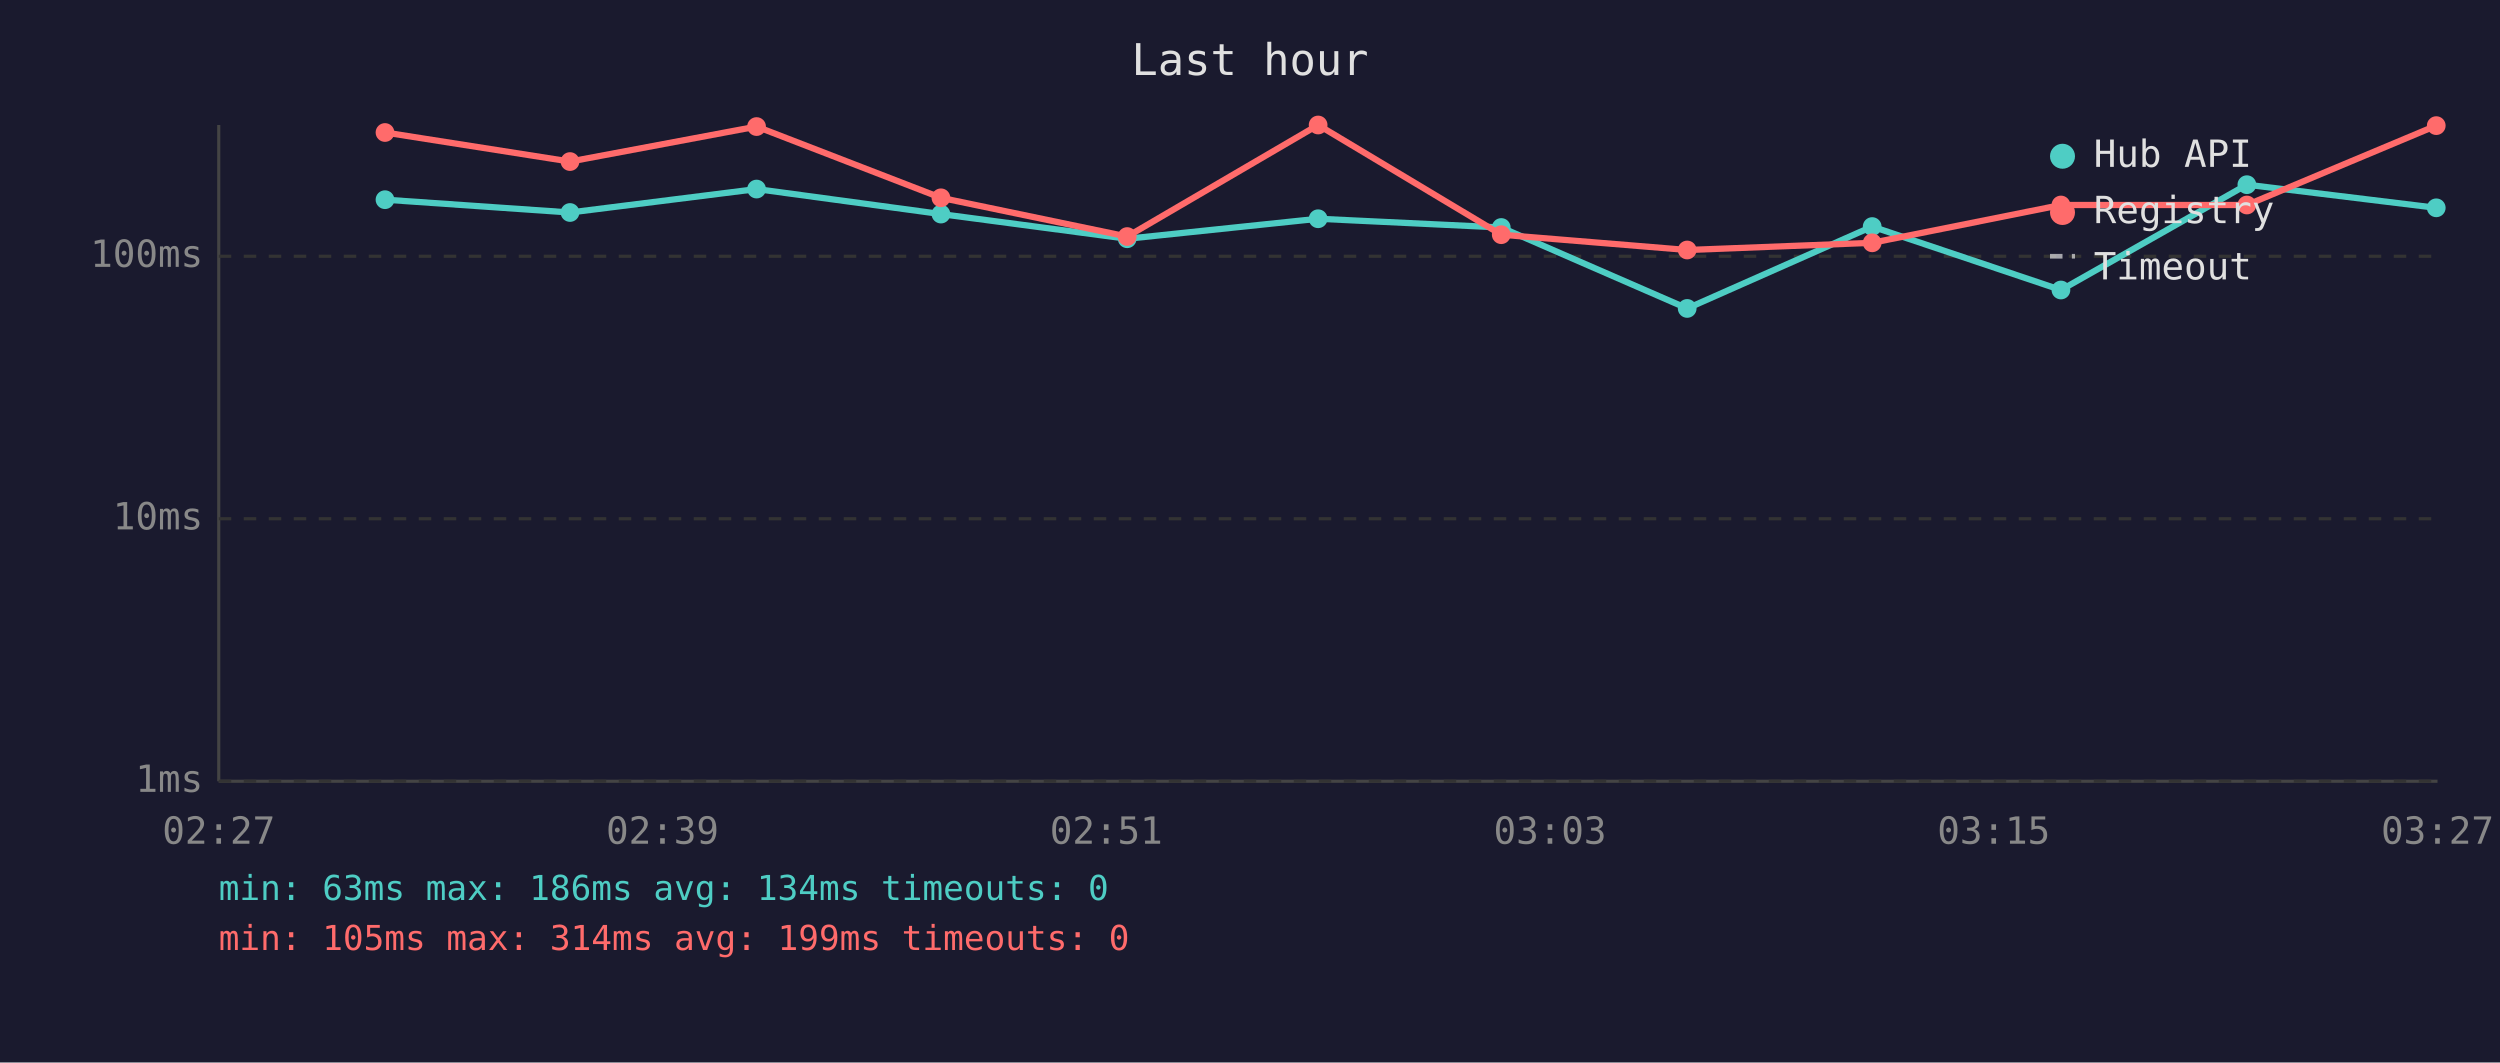
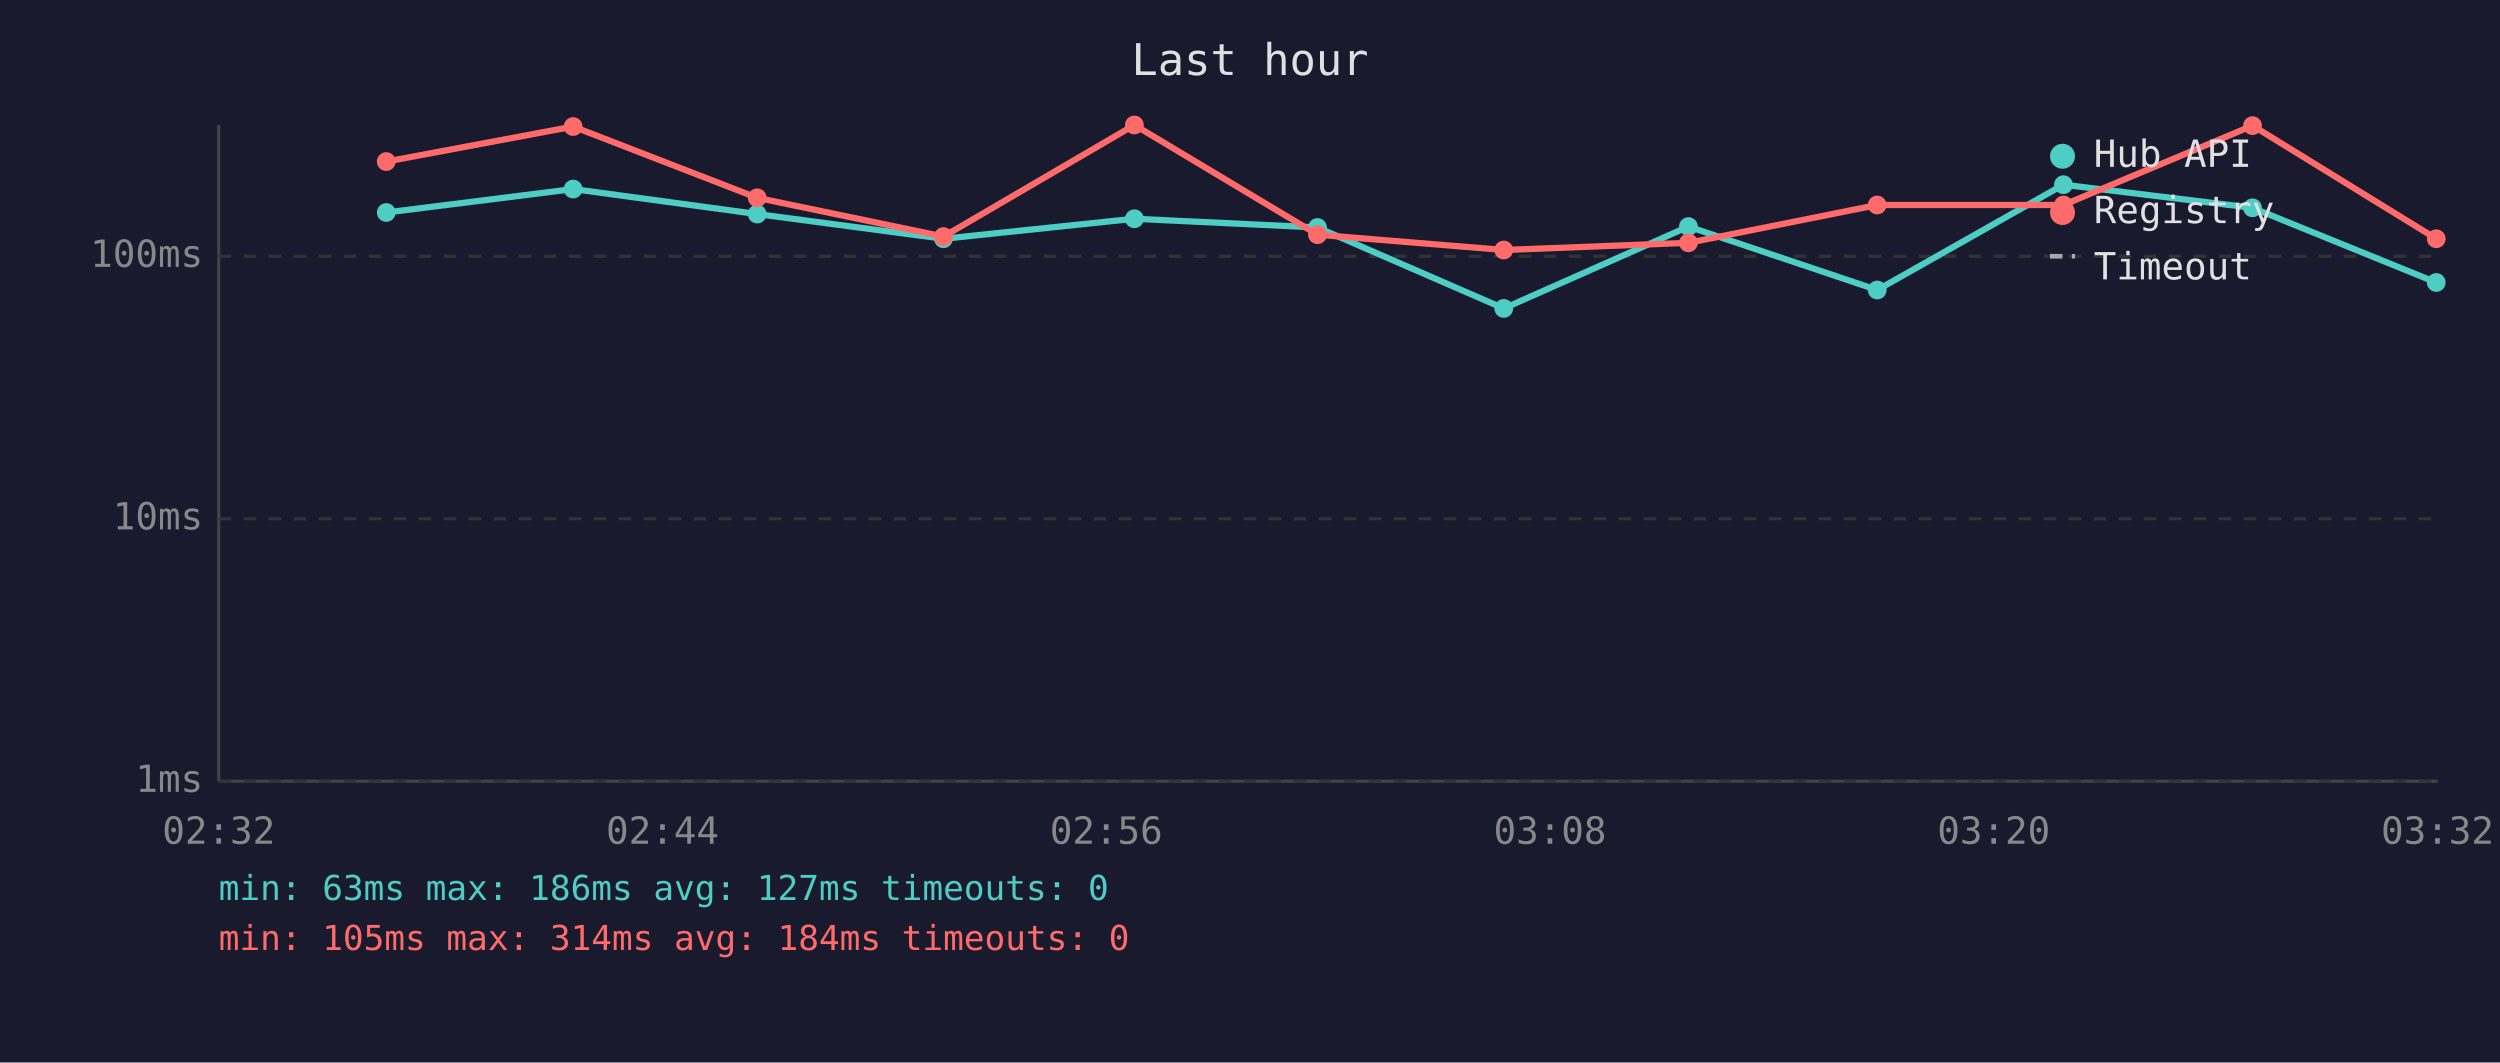
<svg xmlns="http://www.w3.org/2000/svg" viewBox="0 0 800 340" font-family="monospace" font-size="12">
  <rect width="800" height="340" fill="#1a1a2e" />
  <text x="400" y="24" fill="#e0e0e0" font-size="14" text-anchor="middle">Last hour</text>
  <line x1="70" y1="40" x2="70" y2="250" stroke="#444" stroke-width="1" />
  <line x1="70" y1="250" x2="780" y2="250" stroke="#444" stroke-width="1" />
  <line x1="70" y1="250" x2="780" y2="250" stroke="#333" stroke-width="1" stroke-dasharray="4" />
  <text x="65" y="250" fill="#888" text-anchor="end" dominant-baseline="middle">1ms</text>
  <line x1="70" y1="166" x2="780" y2="166" stroke="#333" stroke-width="1" stroke-dasharray="4" />
  <text x="65" y="166" fill="#888" text-anchor="end" dominant-baseline="middle">10ms</text>
  <line x1="70" y1="82" x2="780" y2="82" stroke="#333" stroke-width="1" stroke-dasharray="4" />
  <text x="65" y="82" fill="#888" text-anchor="end" dominant-baseline="middle">100ms</text>
-   <text x="70" y="270" fill="#888" text-anchor="middle">02:27</text>
-   <text x="212" y="270" fill="#888" text-anchor="middle">02:39</text>
-   <text x="354" y="270" fill="#888" text-anchor="middle">02:51</text>
-   <text x="496" y="270" fill="#888" text-anchor="middle">03:03</text>
-   <text x="638" y="270" fill="#888" text-anchor="middle">03:15</text>
-   <text x="780" y="270" fill="#888" text-anchor="middle">03:27</text>
-   <polyline points="123.2,63.9 182.4,68.0 242.1,60.5 301.1,68.5 360.7,76.4 421.8,70.0 480.4,72.8 539.9,98.7 599.1,72.5 659.5,92.8 719.0,59.1 779.6,66.5" fill="none" stroke="#4ecdc4" stroke-width="2" opacity="1" />
-   <circle cx="123.2" cy="63.9" r="3" fill="#4ecdc4" />
-   <circle cx="182.4" cy="68.0" r="3" fill="#4ecdc4" />
-   <circle cx="242.1" cy="60.5" r="3" fill="#4ecdc4" />
-   <circle cx="301.1" cy="68.5" r="3" fill="#4ecdc4" />
-   <circle cx="360.7" cy="76.4" r="3" fill="#4ecdc4" />
-   <circle cx="421.8" cy="70.0" r="3" fill="#4ecdc4" />
-   <circle cx="480.4" cy="72.8" r="3" fill="#4ecdc4" />
-   <circle cx="539.9" cy="98.7" r="3" fill="#4ecdc4" />
-   <circle cx="599.1" cy="72.5" r="3" fill="#4ecdc4" />
-   <circle cx="659.5" cy="92.8" r="3" fill="#4ecdc4" />
-   <circle cx="719.0" cy="59.1" r="3" fill="#4ecdc4" />
-   <circle cx="779.6" cy="66.5" r="3" fill="#4ecdc4" />
-   <polyline points="123.2,42.4 182.4,51.7 242.1,40.5 301.1,63.3 360.7,75.7 421.8,40.0 480.4,75.1 539.9,80.0 599.1,77.7 659.5,65.6 719.0,65.6 779.6,40.2" fill="none" stroke="#ff6b6b" stroke-width="2" opacity="1" />
-   <circle cx="123.2" cy="42.4" r="3" fill="#ff6b6b" />
-   <circle cx="182.4" cy="51.7" r="3" fill="#ff6b6b" />
-   <circle cx="242.1" cy="40.5" r="3" fill="#ff6b6b" />
-   <circle cx="301.1" cy="63.3" r="3" fill="#ff6b6b" />
-   <circle cx="360.7" cy="75.7" r="3" fill="#ff6b6b" />
-   <circle cx="421.8" cy="40.0" r="3" fill="#ff6b6b" />
-   <circle cx="480.4" cy="75.1" r="3" fill="#ff6b6b" />
-   <circle cx="539.9" cy="80.0" r="3" fill="#ff6b6b" />
-   <circle cx="599.1" cy="77.7" r="3" fill="#ff6b6b" />
-   <circle cx="659.5" cy="65.6" r="3" fill="#ff6b6b" />
-   <circle cx="719.0" cy="65.6" r="3" fill="#ff6b6b" />
-   <circle cx="779.6" cy="40.2" r="3" fill="#ff6b6b" />
+   <text x="70" y="270" fill="#888" text-anchor="middle">02:32</text>
+   <text x="212" y="270" fill="#888" text-anchor="middle">02:44</text>
+   <text x="354" y="270" fill="#888" text-anchor="middle">02:56</text>
+   <text x="496" y="270" fill="#888" text-anchor="middle">03:08</text>
+   <text x="638" y="270" fill="#888" text-anchor="middle">03:20</text>
+   <text x="780" y="270" fill="#888" text-anchor="middle">03:32</text>
+   <polyline points="123.6,68.0 183.4,60.5 242.3,68.5 301.9,76.4 363.0,70.0 421.6,72.8 481.2,98.7 540.3,72.5 600.7,92.8 660.3,59.1 720.8,66.5 779.6,90.4" fill="none" stroke="#4ecdc4" stroke-width="2" opacity="1" />
+   <circle cx="123.6" cy="68.0" r="3" fill="#4ecdc4" />
+   <circle cx="183.4" cy="60.5" r="3" fill="#4ecdc4" />
+   <circle cx="242.3" cy="68.5" r="3" fill="#4ecdc4" />
+   <circle cx="301.9" cy="76.4" r="3" fill="#4ecdc4" />
+   <circle cx="363.0" cy="70.0" r="3" fill="#4ecdc4" />
+   <circle cx="421.6" cy="72.8" r="3" fill="#4ecdc4" />
+   <circle cx="481.2" cy="98.7" r="3" fill="#4ecdc4" />
+   <circle cx="540.3" cy="72.5" r="3" fill="#4ecdc4" />
+   <circle cx="600.7" cy="92.8" r="3" fill="#4ecdc4" />
+   <circle cx="660.3" cy="59.1" r="3" fill="#4ecdc4" />
+   <circle cx="720.8" cy="66.5" r="3" fill="#4ecdc4" />
+   <circle cx="779.6" cy="90.4" r="3" fill="#4ecdc4" />
+   <polyline points="123.6,51.7 183.4,40.5 242.3,63.3 301.9,75.7 363.0,40.0 421.6,75.1 481.2,80.0 540.3,77.7 600.7,65.6 660.3,65.6 720.8,40.2 779.6,76.4" fill="none" stroke="#ff6b6b" stroke-width="2" opacity="1" />
+   <circle cx="123.6" cy="51.7" r="3" fill="#ff6b6b" />
+   <circle cx="183.4" cy="40.5" r="3" fill="#ff6b6b" />
+   <circle cx="242.3" cy="63.3" r="3" fill="#ff6b6b" />
+   <circle cx="301.9" cy="75.7" r="3" fill="#ff6b6b" />
+   <circle cx="363.0" cy="40.0" r="3" fill="#ff6b6b" />
+   <circle cx="421.6" cy="75.1" r="3" fill="#ff6b6b" />
+   <circle cx="481.2" cy="80.0" r="3" fill="#ff6b6b" />
+   <circle cx="540.3" cy="77.7" r="3" fill="#ff6b6b" />
+   <circle cx="600.7" cy="65.6" r="3" fill="#ff6b6b" />
+   <circle cx="660.3" cy="65.6" r="3" fill="#ff6b6b" />
+   <circle cx="720.8" cy="40.2" r="3" fill="#ff6b6b" />
+   <circle cx="779.6" cy="76.4" r="3" fill="#ff6b6b" />
  <circle cx="660" cy="50" r="4" fill="#4ecdc4" />
  <text x="670" y="50" fill="#e0e0e0" dominant-baseline="middle">Hub API</text>
  <circle cx="660" cy="68" r="4" fill="#ff6b6b" />
  <text x="670" y="68" fill="#e0e0e0" dominant-baseline="middle">Registry</text>
  <line x1="656" y1="82" x2="664" y2="82" stroke="#e0e0e0" stroke-width="1.5" stroke-dasharray="4,3" opacity="0.7" />
  <text x="670" y="86" fill="#e0e0e0" dominant-baseline="middle">Timeout</text>
-   <text x="70" y="288" fill="#4ecdc4" font-size="11">min: 63ms  max: 186ms  avg: 134ms  timeouts: 0</text>
-   <text x="70" y="304" fill="#ff6b6b" font-size="11">min: 105ms  max: 314ms  avg: 199ms  timeouts: 0</text>
+   <text x="70" y="288" fill="#4ecdc4" font-size="11">min: 63ms  max: 186ms  avg: 127ms  timeouts: 0</text>
+   <text x="70" y="304" fill="#ff6b6b" font-size="11">min: 105ms  max: 314ms  avg: 184ms  timeouts: 0</text>
</svg>
